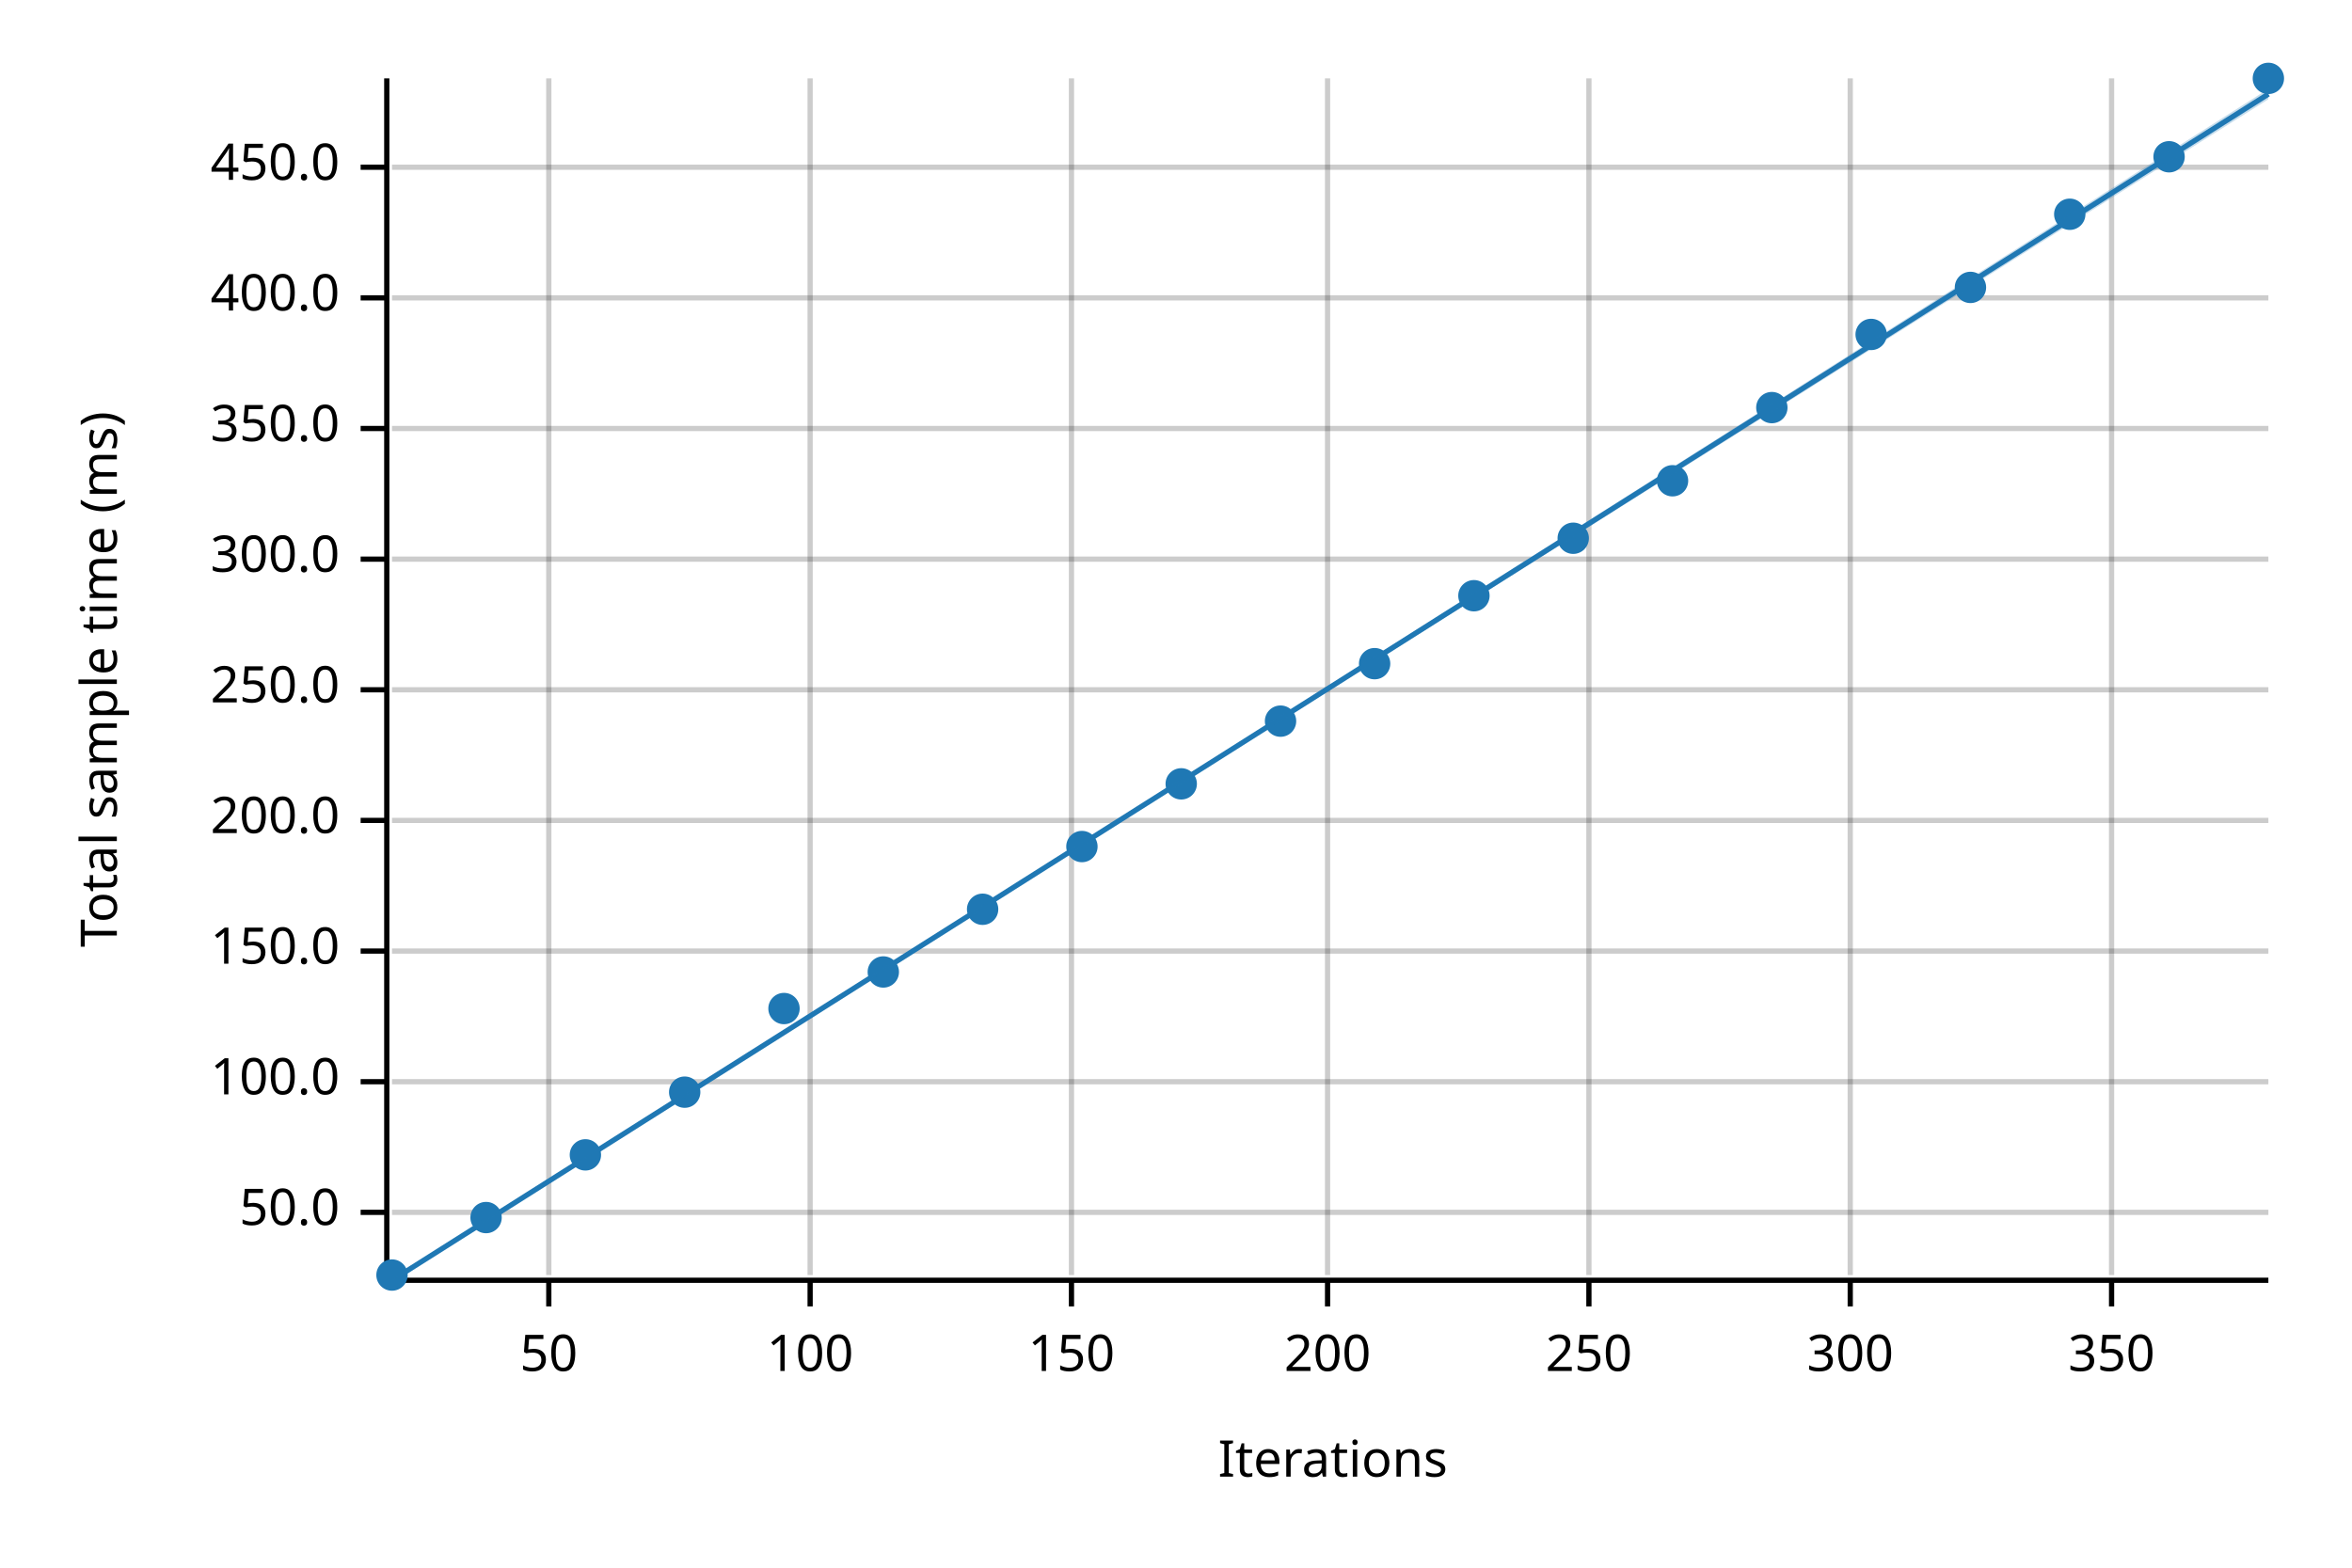
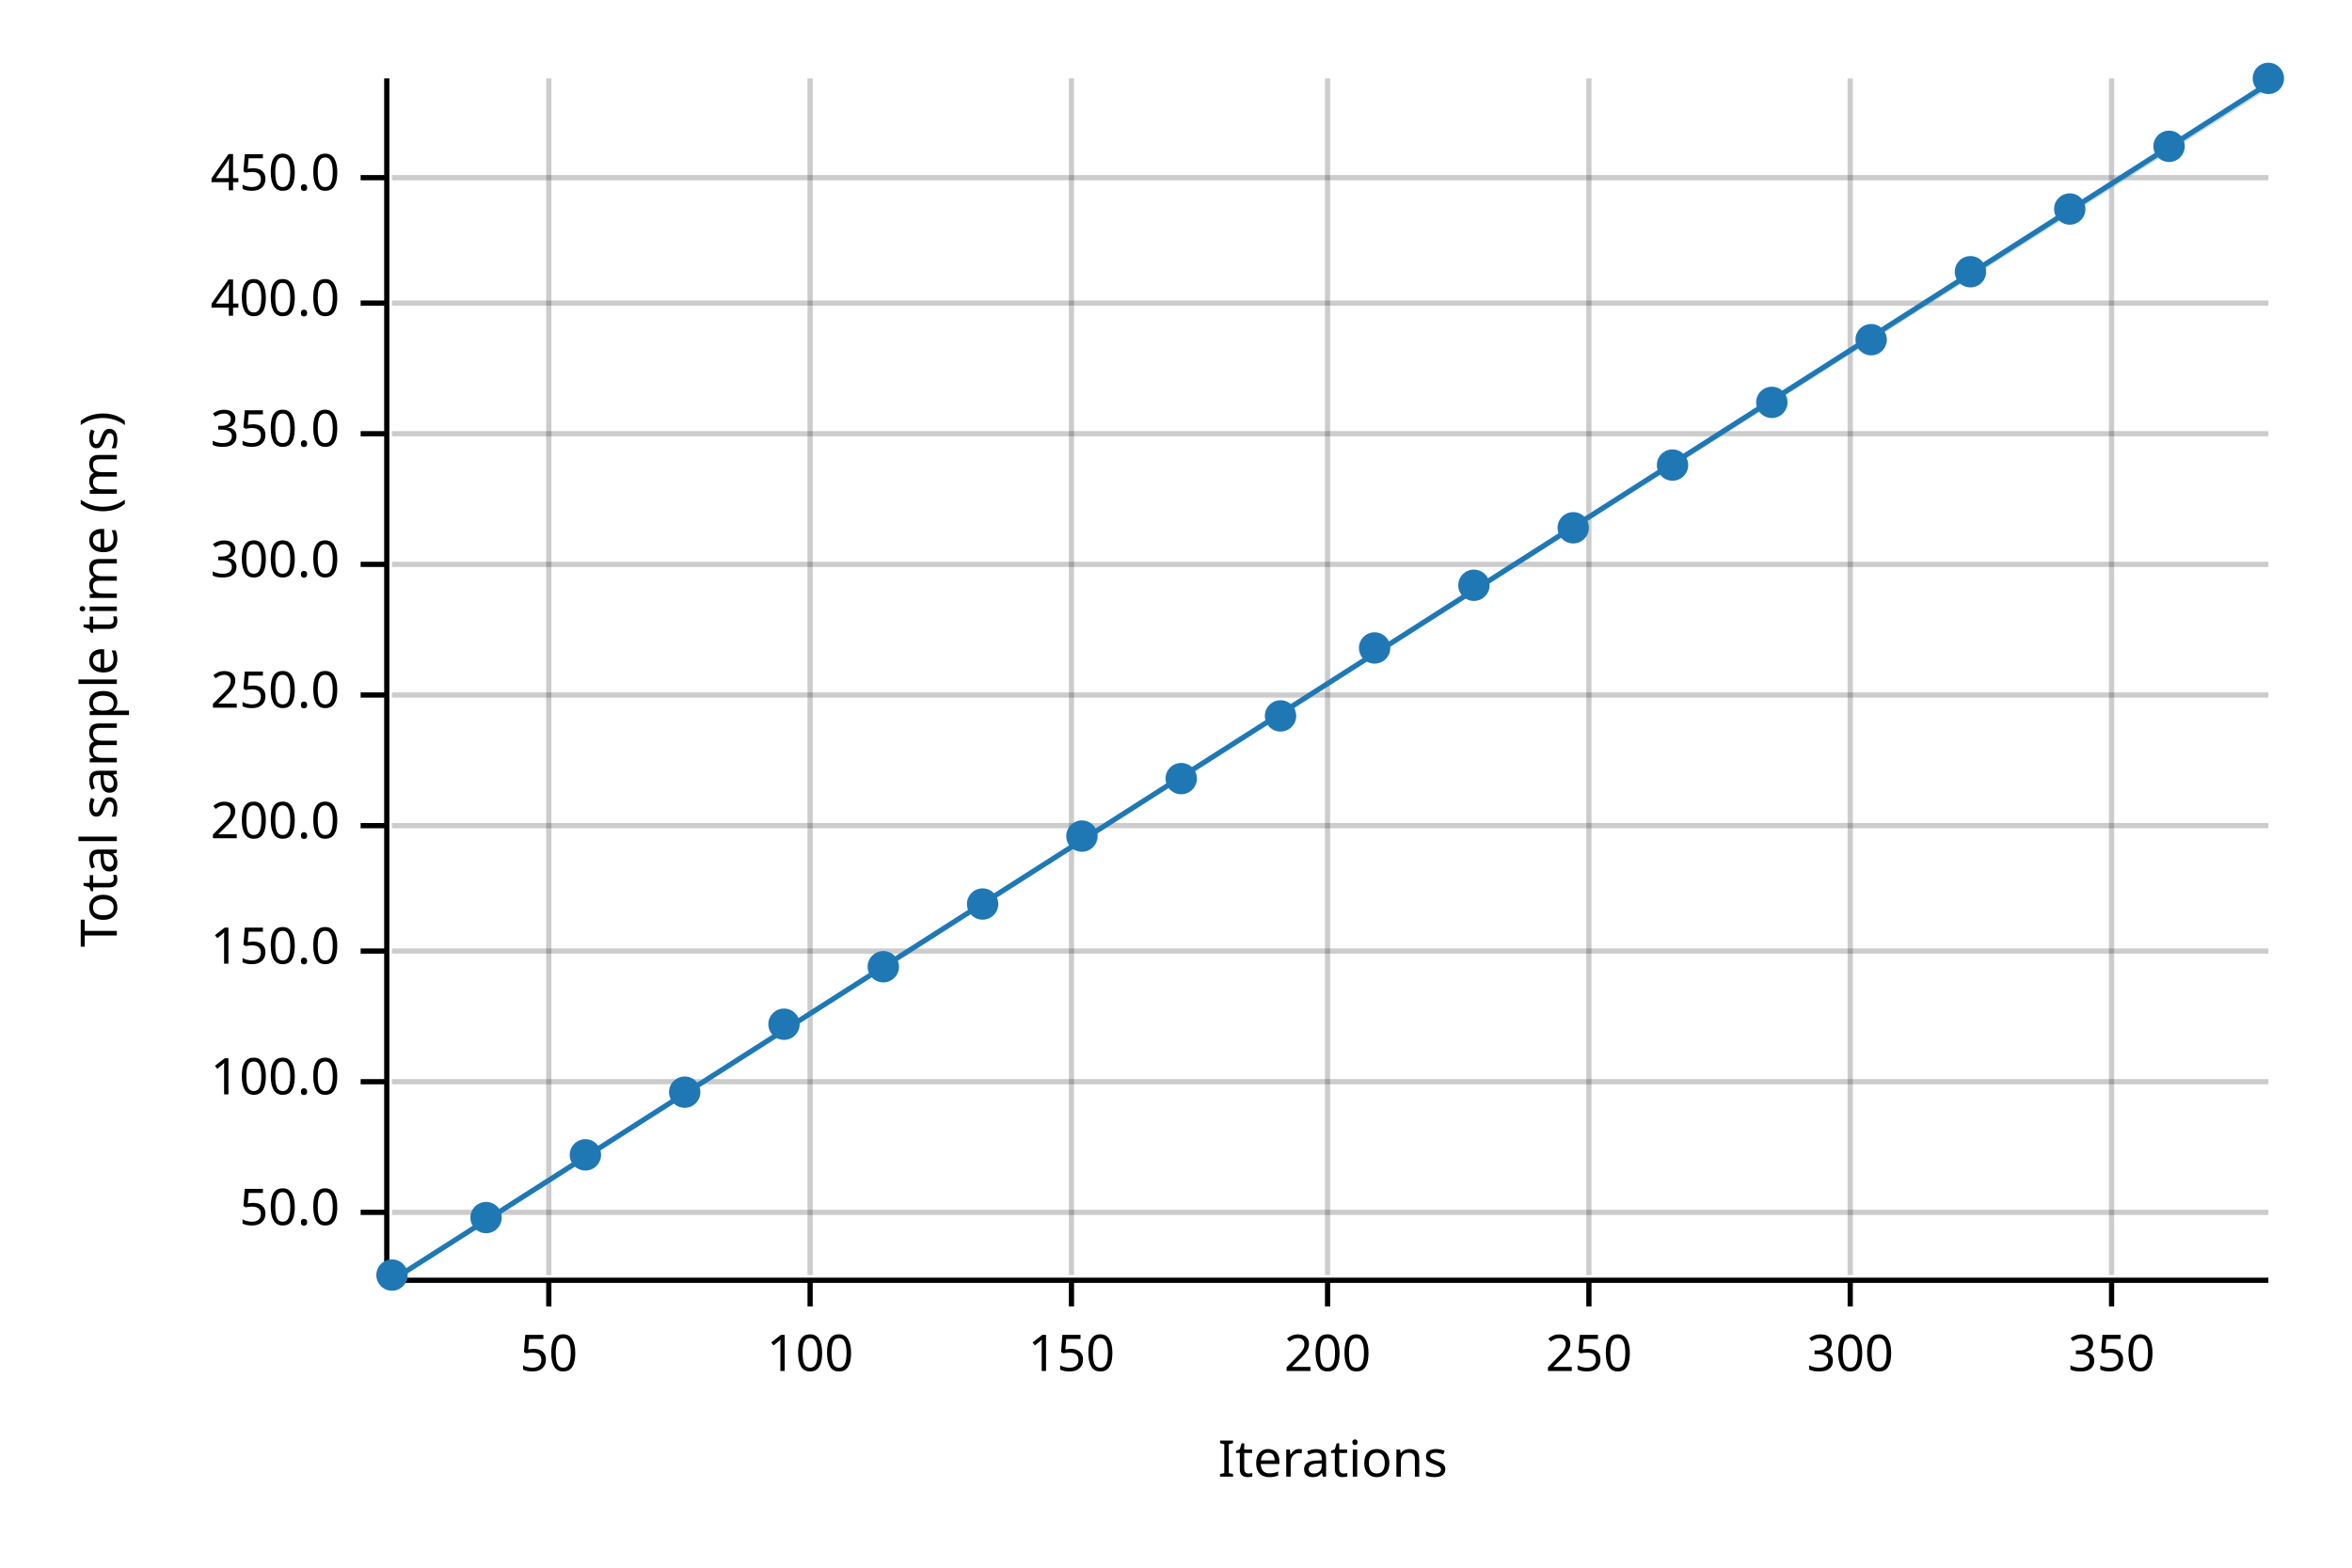
<svg xmlns="http://www.w3.org/2000/svg" width="450" height="300" viewBox="0 0 450 300">
  <text x="15" y="130" dy="0.76em" text-anchor="middle" font-family="sans-serif" font-size="9.677" opacity="1" fill="#000000" transform="rotate(270, 15, 130)">
Total sample time (ms)
</text>
  <text x="255" y="285" dy="-0.5ex" text-anchor="middle" font-family="sans-serif" font-size="9.677" opacity="1" fill="#000000">
Iterations
</text>
  <line opacity="0.2" stroke="#000000" stroke-width="1" x1="105" y1="244" x2="105" y2="15" />
  <line opacity="0.2" stroke="#000000" stroke-width="1" x1="155" y1="244" x2="155" y2="15" />
  <line opacity="0.2" stroke="#000000" stroke-width="1" x1="205" y1="244" x2="205" y2="15" />
  <line opacity="0.2" stroke="#000000" stroke-width="1" x1="254" y1="244" x2="254" y2="15" />
  <line opacity="0.2" stroke="#000000" stroke-width="1" x1="304" y1="244" x2="304" y2="15" />
  <line opacity="0.2" stroke="#000000" stroke-width="1" x1="354" y1="244" x2="354" y2="15" />
  <line opacity="0.2" stroke="#000000" stroke-width="1" x1="404" y1="244" x2="404" y2="15" />
  <line opacity="0.2" stroke="#000000" stroke-width="1" x1="75" y1="232" x2="434" y2="232" />
  <line opacity="0.2" stroke="#000000" stroke-width="1" x1="75" y1="207" x2="434" y2="207" />
  <line opacity="0.2" stroke="#000000" stroke-width="1" x1="75" y1="182" x2="434" y2="182" />
-   <line opacity="0.2" stroke="#000000" stroke-width="1" x1="75" y1="157" x2="434" y2="157" />
-   <line opacity="0.2" stroke="#000000" stroke-width="1" x1="75" y1="132" x2="434" y2="132" />
-   <line opacity="0.2" stroke="#000000" stroke-width="1" x1="75" y1="107" x2="434" y2="107" />
-   <line opacity="0.2" stroke="#000000" stroke-width="1" x1="75" y1="82" x2="434" y2="82" />
-   <line opacity="0.2" stroke="#000000" stroke-width="1" x1="75" y1="57" x2="434" y2="57" />
-   <line opacity="0.2" stroke="#000000" stroke-width="1" x1="75" y1="32" x2="434" y2="32" />
+   <line opacity="0.2" stroke="#000000" stroke-width="1" x1="75" y1="158" x2="434" y2="158" />
+   <line opacity="0.2" stroke="#000000" stroke-width="1" x1="75" y1="133" x2="434" y2="133" />
+   <line opacity="0.2" stroke="#000000" stroke-width="1" x1="75" y1="108" x2="434" y2="108" />
+   <line opacity="0.2" stroke="#000000" stroke-width="1" x1="75" y1="83" x2="434" y2="83" />
+   <line opacity="0.2" stroke="#000000" stroke-width="1" x1="75" y1="58" x2="434" y2="58" />
+   <line opacity="0.2" stroke="#000000" stroke-width="1" x1="75" y1="34" x2="434" y2="34" />
  <polyline fill="none" opacity="1" stroke="#000000" stroke-width="1" points="74,15 74,244 " />
  <text x="65" y="232" dy="0.5ex" text-anchor="end" font-family="sans-serif" font-size="9.677" opacity="1" fill="#000000">
50.0
</text>
  <polyline fill="none" opacity="1" stroke="#000000" stroke-width="1" points="69,232 74,232 " />
  <text x="65" y="207" dy="0.5ex" text-anchor="end" font-family="sans-serif" font-size="9.677" opacity="1" fill="#000000">
100.0
</text>
  <polyline fill="none" opacity="1" stroke="#000000" stroke-width="1" points="69,207 74,207 " />
  <text x="65" y="182" dy="0.5ex" text-anchor="end" font-family="sans-serif" font-size="9.677" opacity="1" fill="#000000">
150.0
</text>
  <polyline fill="none" opacity="1" stroke="#000000" stroke-width="1" points="69,182 74,182 " />
-   <text x="65" y="157" dy="0.5ex" text-anchor="end" font-family="sans-serif" font-size="9.677" opacity="1" fill="#000000">
+   <text x="65" y="158" dy="0.5ex" text-anchor="end" font-family="sans-serif" font-size="9.677" opacity="1" fill="#000000">
200.0
</text>
-   <polyline fill="none" opacity="1" stroke="#000000" stroke-width="1" points="69,157 74,157 " />
-   <text x="65" y="132" dy="0.5ex" text-anchor="end" font-family="sans-serif" font-size="9.677" opacity="1" fill="#000000">
+   <polyline fill="none" opacity="1" stroke="#000000" stroke-width="1" points="69,158 74,158 " />
+   <text x="65" y="133" dy="0.5ex" text-anchor="end" font-family="sans-serif" font-size="9.677" opacity="1" fill="#000000">
250.0
</text>
-   <polyline fill="none" opacity="1" stroke="#000000" stroke-width="1" points="69,132 74,132 " />
-   <text x="65" y="107" dy="0.5ex" text-anchor="end" font-family="sans-serif" font-size="9.677" opacity="1" fill="#000000">
+   <polyline fill="none" opacity="1" stroke="#000000" stroke-width="1" points="69,133 74,133 " />
+   <text x="65" y="108" dy="0.5ex" text-anchor="end" font-family="sans-serif" font-size="9.677" opacity="1" fill="#000000">
300.0
</text>
-   <polyline fill="none" opacity="1" stroke="#000000" stroke-width="1" points="69,107 74,107 " />
-   <text x="65" y="82" dy="0.5ex" text-anchor="end" font-family="sans-serif" font-size="9.677" opacity="1" fill="#000000">
+   <polyline fill="none" opacity="1" stroke="#000000" stroke-width="1" points="69,108 74,108 " />
+   <text x="65" y="83" dy="0.5ex" text-anchor="end" font-family="sans-serif" font-size="9.677" opacity="1" fill="#000000">
350.0
</text>
-   <polyline fill="none" opacity="1" stroke="#000000" stroke-width="1" points="69,82 74,82 " />
-   <text x="65" y="57" dy="0.5ex" text-anchor="end" font-family="sans-serif" font-size="9.677" opacity="1" fill="#000000">
+   <polyline fill="none" opacity="1" stroke="#000000" stroke-width="1" points="69,83 74,83 " />
+   <text x="65" y="58" dy="0.5ex" text-anchor="end" font-family="sans-serif" font-size="9.677" opacity="1" fill="#000000">
400.0
</text>
-   <polyline fill="none" opacity="1" stroke="#000000" stroke-width="1" points="69,57 74,57 " />
-   <text x="65" y="32" dy="0.5ex" text-anchor="end" font-family="sans-serif" font-size="9.677" opacity="1" fill="#000000">
+   <polyline fill="none" opacity="1" stroke="#000000" stroke-width="1" points="69,58 74,58 " />
+   <text x="65" y="34" dy="0.5ex" text-anchor="end" font-family="sans-serif" font-size="9.677" opacity="1" fill="#000000">
450.0
</text>
-   <polyline fill="none" opacity="1" stroke="#000000" stroke-width="1" points="69,32 74,32 " />
+   <polyline fill="none" opacity="1" stroke="#000000" stroke-width="1" points="69,34 74,34 " />
  <polyline fill="none" opacity="1" stroke="#000000" stroke-width="1" points="75,245 434,245 " />
  <text x="105" y="255" dy="0.76em" text-anchor="middle" font-family="sans-serif" font-size="9.677" opacity="1" fill="#000000">
50
</text>
  <polyline fill="none" opacity="1" stroke="#000000" stroke-width="1" points="105,245 105,250 " />
  <text x="155" y="255" dy="0.76em" text-anchor="middle" font-family="sans-serif" font-size="9.677" opacity="1" fill="#000000">
100
</text>
  <polyline fill="none" opacity="1" stroke="#000000" stroke-width="1" points="155,245 155,250 " />
  <text x="205" y="255" dy="0.76em" text-anchor="middle" font-family="sans-serif" font-size="9.677" opacity="1" fill="#000000">
150
</text>
  <polyline fill="none" opacity="1" stroke="#000000" stroke-width="1" points="205,245 205,250 " />
  <text x="254" y="255" dy="0.76em" text-anchor="middle" font-family="sans-serif" font-size="9.677" opacity="1" fill="#000000">
200
</text>
  <polyline fill="none" opacity="1" stroke="#000000" stroke-width="1" points="254,245 254,250 " />
  <text x="304" y="255" dy="0.76em" text-anchor="middle" font-family="sans-serif" font-size="9.677" opacity="1" fill="#000000">
250
</text>
  <polyline fill="none" opacity="1" stroke="#000000" stroke-width="1" points="304,245 304,250 " />
  <text x="354" y="255" dy="0.76em" text-anchor="middle" font-family="sans-serif" font-size="9.677" opacity="1" fill="#000000">
300
</text>
  <polyline fill="none" opacity="1" stroke="#000000" stroke-width="1" points="354,245 354,250 " />
  <text x="404" y="255" dy="0.76em" text-anchor="middle" font-family="sans-serif" font-size="9.677" opacity="1" fill="#000000">
350
</text>
  <polyline fill="none" opacity="1" stroke="#000000" stroke-width="1" points="404,245 404,250 " />
  <circle cx="75" cy="244" r="3" opacity="1" fill="#1F78B4" stroke="none" stroke-width="1" />
  <circle cx="93" cy="233" r="3" opacity="1" fill="#1F78B4" stroke="none" stroke-width="1" />
  <circle cx="112" cy="221" r="3" opacity="1" fill="#1F78B4" stroke="none" stroke-width="1" />
  <circle cx="131" cy="209" r="3" opacity="1" fill="#1F78B4" stroke="none" stroke-width="1" />
-   <circle cx="150" cy="193" r="3" opacity="1" fill="#1F78B4" stroke="none" stroke-width="1" />
-   <circle cx="169" cy="186" r="3" opacity="1" fill="#1F78B4" stroke="none" stroke-width="1" />
-   <circle cx="188" cy="174" r="3" opacity="1" fill="#1F78B4" stroke="none" stroke-width="1" />
-   <circle cx="207" cy="162" r="3" opacity="1" fill="#1F78B4" stroke="none" stroke-width="1" />
-   <circle cx="226" cy="150" r="3" opacity="1" fill="#1F78B4" stroke="none" stroke-width="1" />
-   <circle cx="245" cy="138" r="3" opacity="1" fill="#1F78B4" stroke="none" stroke-width="1" />
-   <circle cx="263" cy="127" r="3" opacity="1" fill="#1F78B4" stroke="none" stroke-width="1" />
-   <circle cx="282" cy="114" r="3" opacity="1" fill="#1F78B4" stroke="none" stroke-width="1" />
-   <circle cx="301" cy="103" r="3" opacity="1" fill="#1F78B4" stroke="none" stroke-width="1" />
-   <circle cx="320" cy="92" r="3" opacity="1" fill="#1F78B4" stroke="none" stroke-width="1" />
-   <circle cx="339" cy="78" r="3" opacity="1" fill="#1F78B4" stroke="none" stroke-width="1" />
-   <circle cx="358" cy="64" r="3" opacity="1" fill="#1F78B4" stroke="none" stroke-width="1" />
-   <circle cx="377" cy="55" r="3" opacity="1" fill="#1F78B4" stroke="none" stroke-width="1" />
-   <circle cx="396" cy="41" r="3" opacity="1" fill="#1F78B4" stroke="none" stroke-width="1" />
-   <circle cx="415" cy="30" r="3" opacity="1" fill="#1F78B4" stroke="none" stroke-width="1" />
+   <circle cx="150" cy="196" r="3" opacity="1" fill="#1F78B4" stroke="none" stroke-width="1" />
+   <circle cx="169" cy="185" r="3" opacity="1" fill="#1F78B4" stroke="none" stroke-width="1" />
+   <circle cx="188" cy="173" r="3" opacity="1" fill="#1F78B4" stroke="none" stroke-width="1" />
+   <circle cx="207" cy="160" r="3" opacity="1" fill="#1F78B4" stroke="none" stroke-width="1" />
+   <circle cx="226" cy="149" r="3" opacity="1" fill="#1F78B4" stroke="none" stroke-width="1" />
+   <circle cx="245" cy="137" r="3" opacity="1" fill="#1F78B4" stroke="none" stroke-width="1" />
+   <circle cx="263" cy="124" r="3" opacity="1" fill="#1F78B4" stroke="none" stroke-width="1" />
+   <circle cx="282" cy="112" r="3" opacity="1" fill="#1F78B4" stroke="none" stroke-width="1" />
+   <circle cx="301" cy="101" r="3" opacity="1" fill="#1F78B4" stroke="none" stroke-width="1" />
+   <circle cx="320" cy="89" r="3" opacity="1" fill="#1F78B4" stroke="none" stroke-width="1" />
+   <circle cx="339" cy="77" r="3" opacity="1" fill="#1F78B4" stroke="none" stroke-width="1" />
+   <circle cx="358" cy="65" r="3" opacity="1" fill="#1F78B4" stroke="none" stroke-width="1" />
+   <circle cx="377" cy="52" r="3" opacity="1" fill="#1F78B4" stroke="none" stroke-width="1" />
+   <circle cx="396" cy="40" r="3" opacity="1" fill="#1F78B4" stroke="none" stroke-width="1" />
+   <circle cx="415" cy="28" r="3" opacity="1" fill="#1F78B4" stroke="none" stroke-width="1" />
  <circle cx="434" cy="15" r="3" opacity="1" fill="#1F78B4" stroke="none" stroke-width="1" />
-   <polyline fill="none" opacity="1" stroke="#1F78B4" stroke-width="1" points="75,245 434,18 " />
-   <polygon opacity="0.25" fill="#1F78B4" points="75,245 434,19 434,17 " />
+   <polyline fill="none" opacity="1" stroke="#1F78B4" stroke-width="1" points="75,245 434,16 " />
+   <polygon opacity="0.25" fill="#1F78B4" points="75,245 434,17 434,16 " />
</svg>
